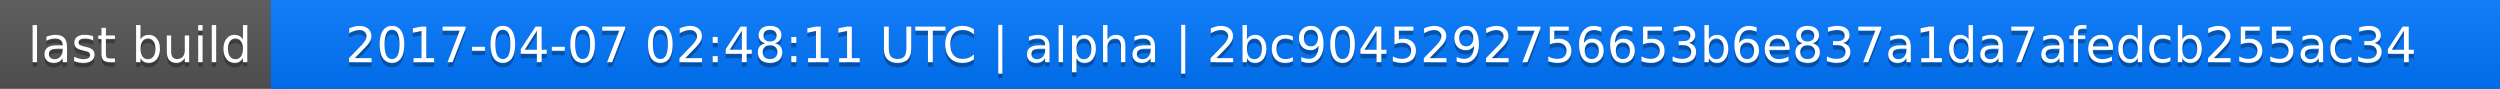
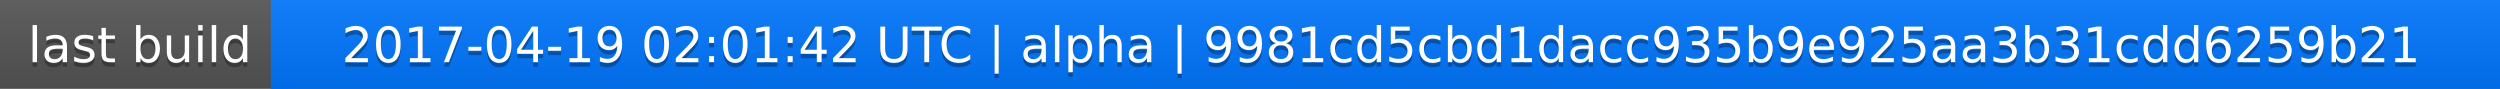
<svg xmlns="http://www.w3.org/2000/svg" width="563" height="20">
  <linearGradient id="a" x2="0" y2="100%">
    <stop offset="0" stop-color="#bbb" stop-opacity=".1" />
    <stop offset="1" stop-opacity=".1" />
  </linearGradient>
  <rect rx="0" width="563" height="20" fill="#555" />
  <rect rx="0" x="61" width="502" height="20" fill="#07f" />
  <path fill="#07f" d="M61 0h4v20h-4z" />
  <rect rx="0" width="563" height="20" fill="url(#a)" />
  <g fill="#fff" text-anchor="middle" font-family="DejaVu Sans,Verdana,Geneva,sans-serif" font-size="11">
    <text x="31.5" y="15" fill="#010101" fill-opacity=".3">last build</text>
    <text x="31.5" y="14">last build</text>
-     <text x="311" y="15" fill="#010101" fill-opacity=".3">2017-04-07 02:48:11 UTC | alpha | 2bc9045292756653b6e837a1da7afedcb255ac34</text>
-     <text x="311" y="14">2017-04-07 02:48:11 UTC | alpha | 2bc9045292756653b6e837a1da7afedcb255ac34</text>
+     <text x="311" y="15" fill="#010101" fill-opacity=".3">2017-04-19 02:01:42 UTC | alpha | 9981cd5cbd1dacc935b9e925aa3b31cdd6259b21</text>
+     <text x="311" y="14">2017-04-19 02:01:42 UTC | alpha | 9981cd5cbd1dacc935b9e925aa3b31cdd6259b21</text>
  </g>
</svg>
